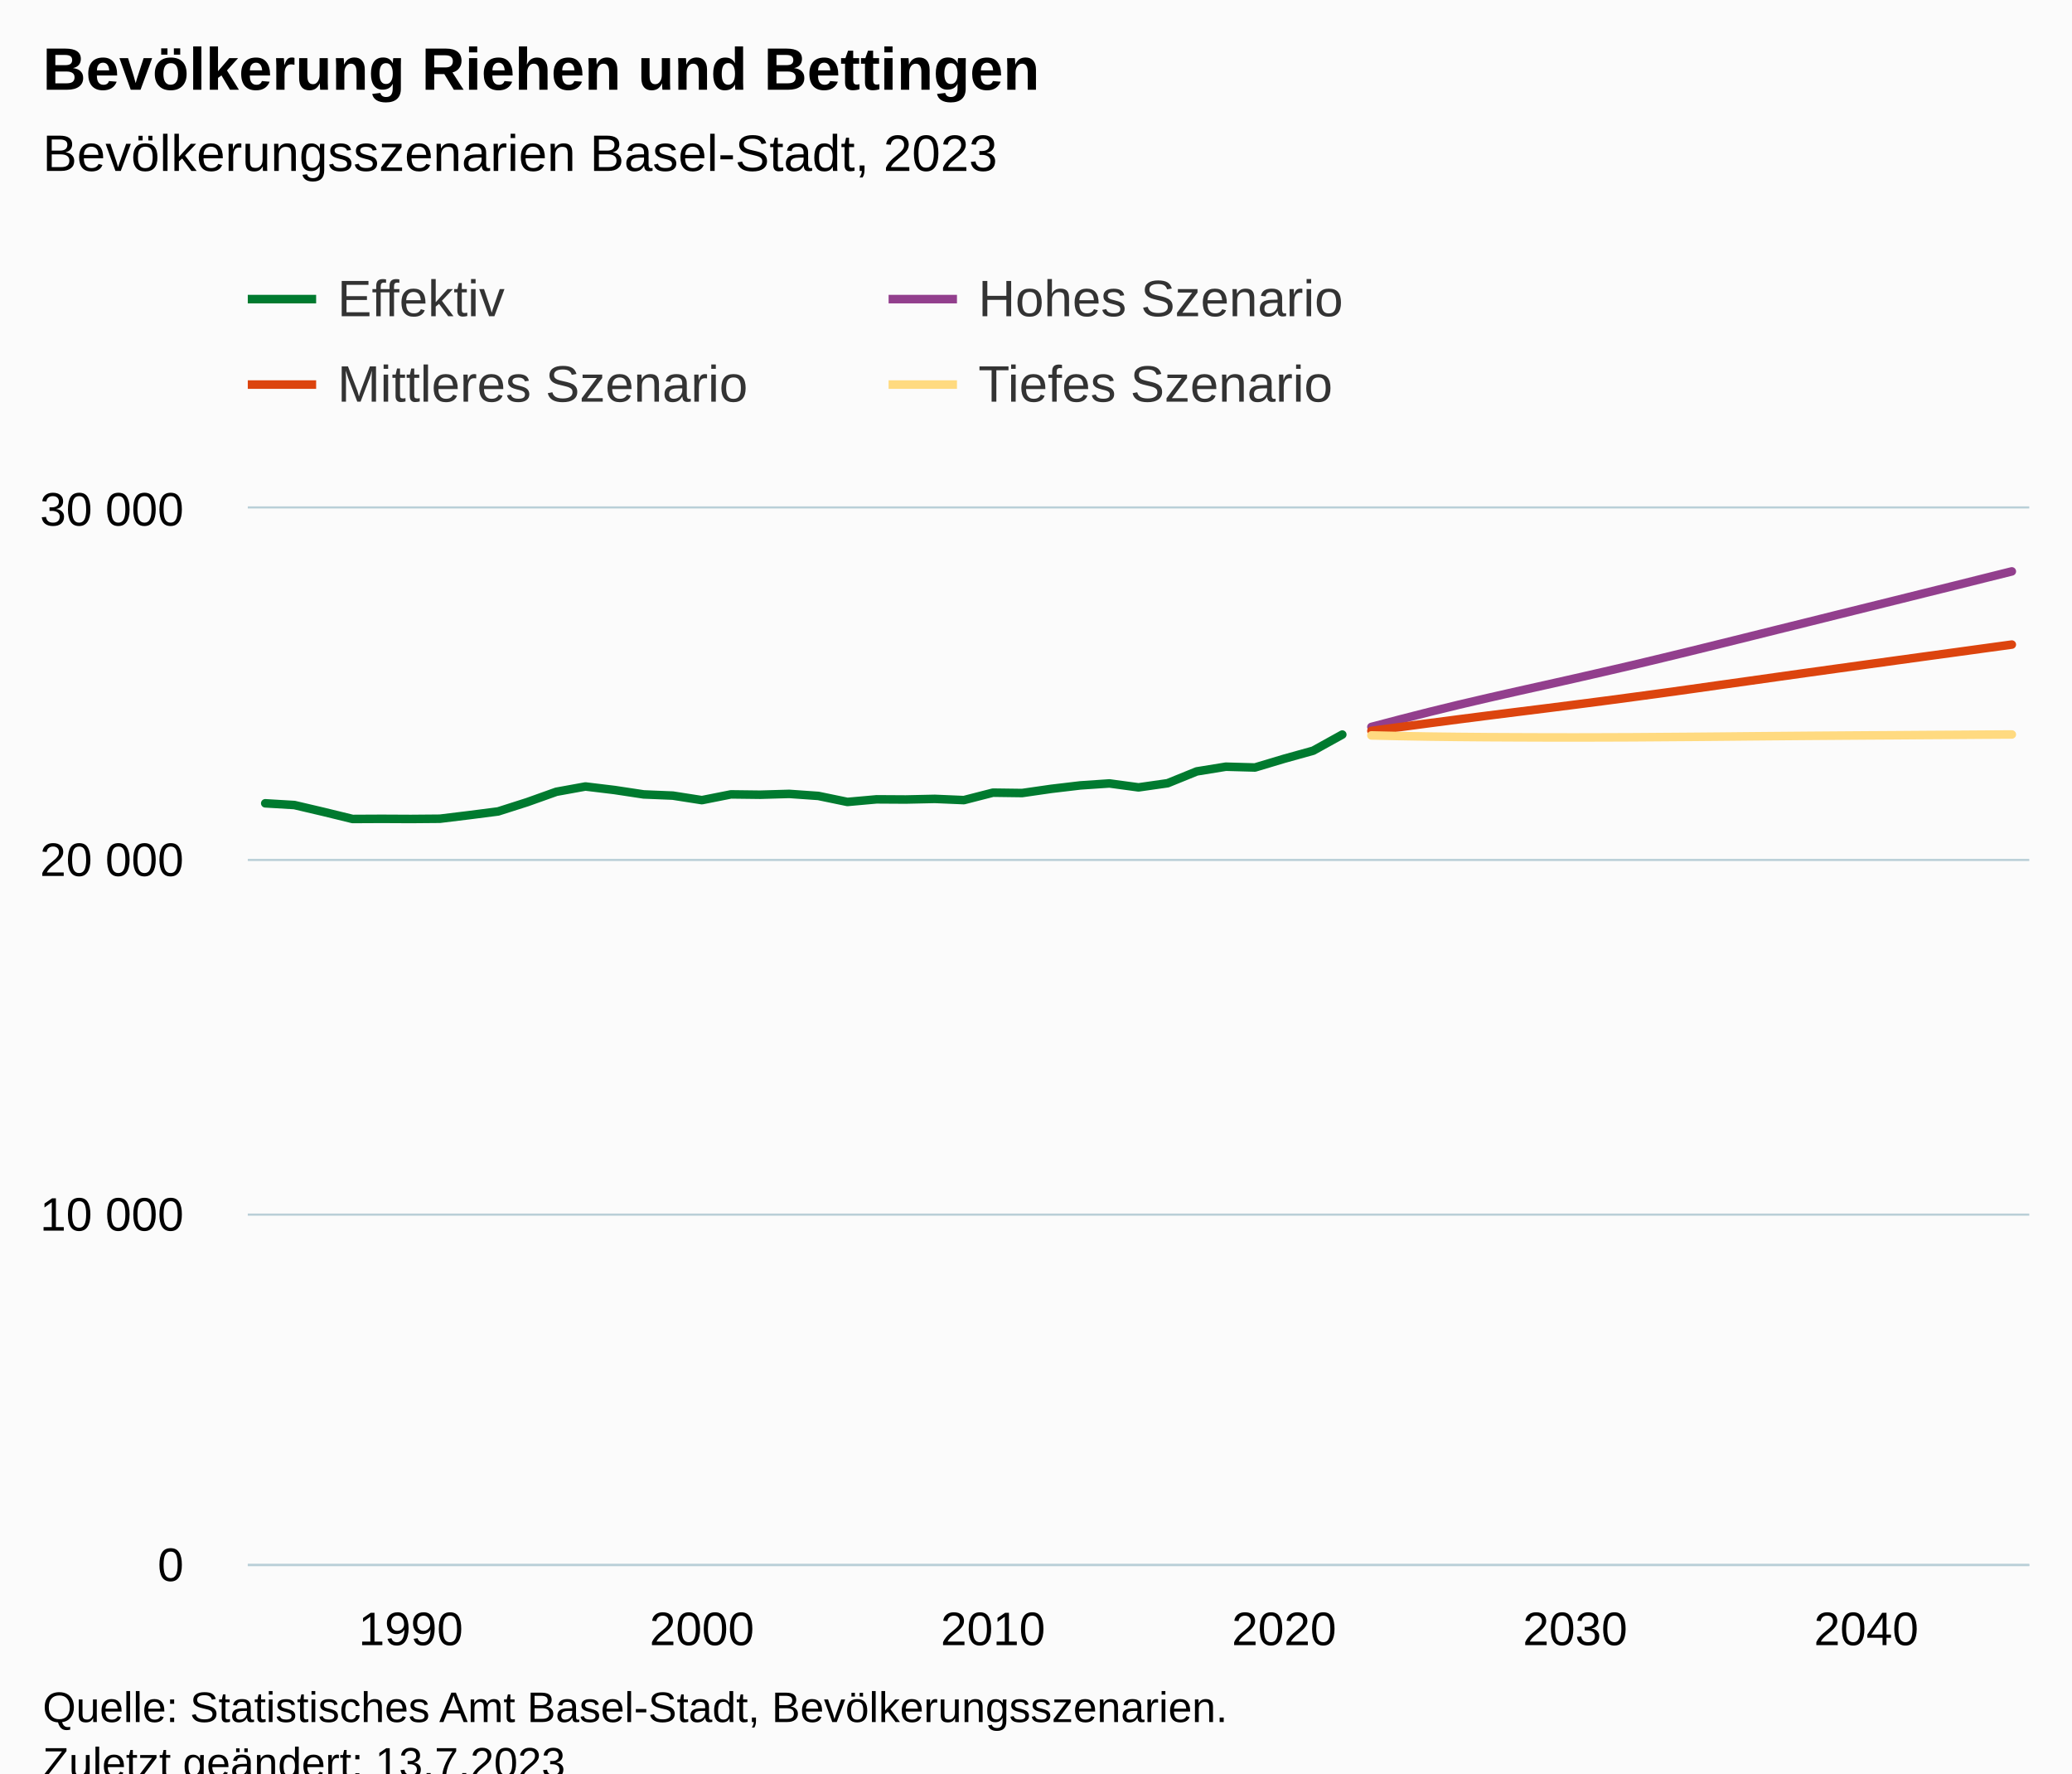
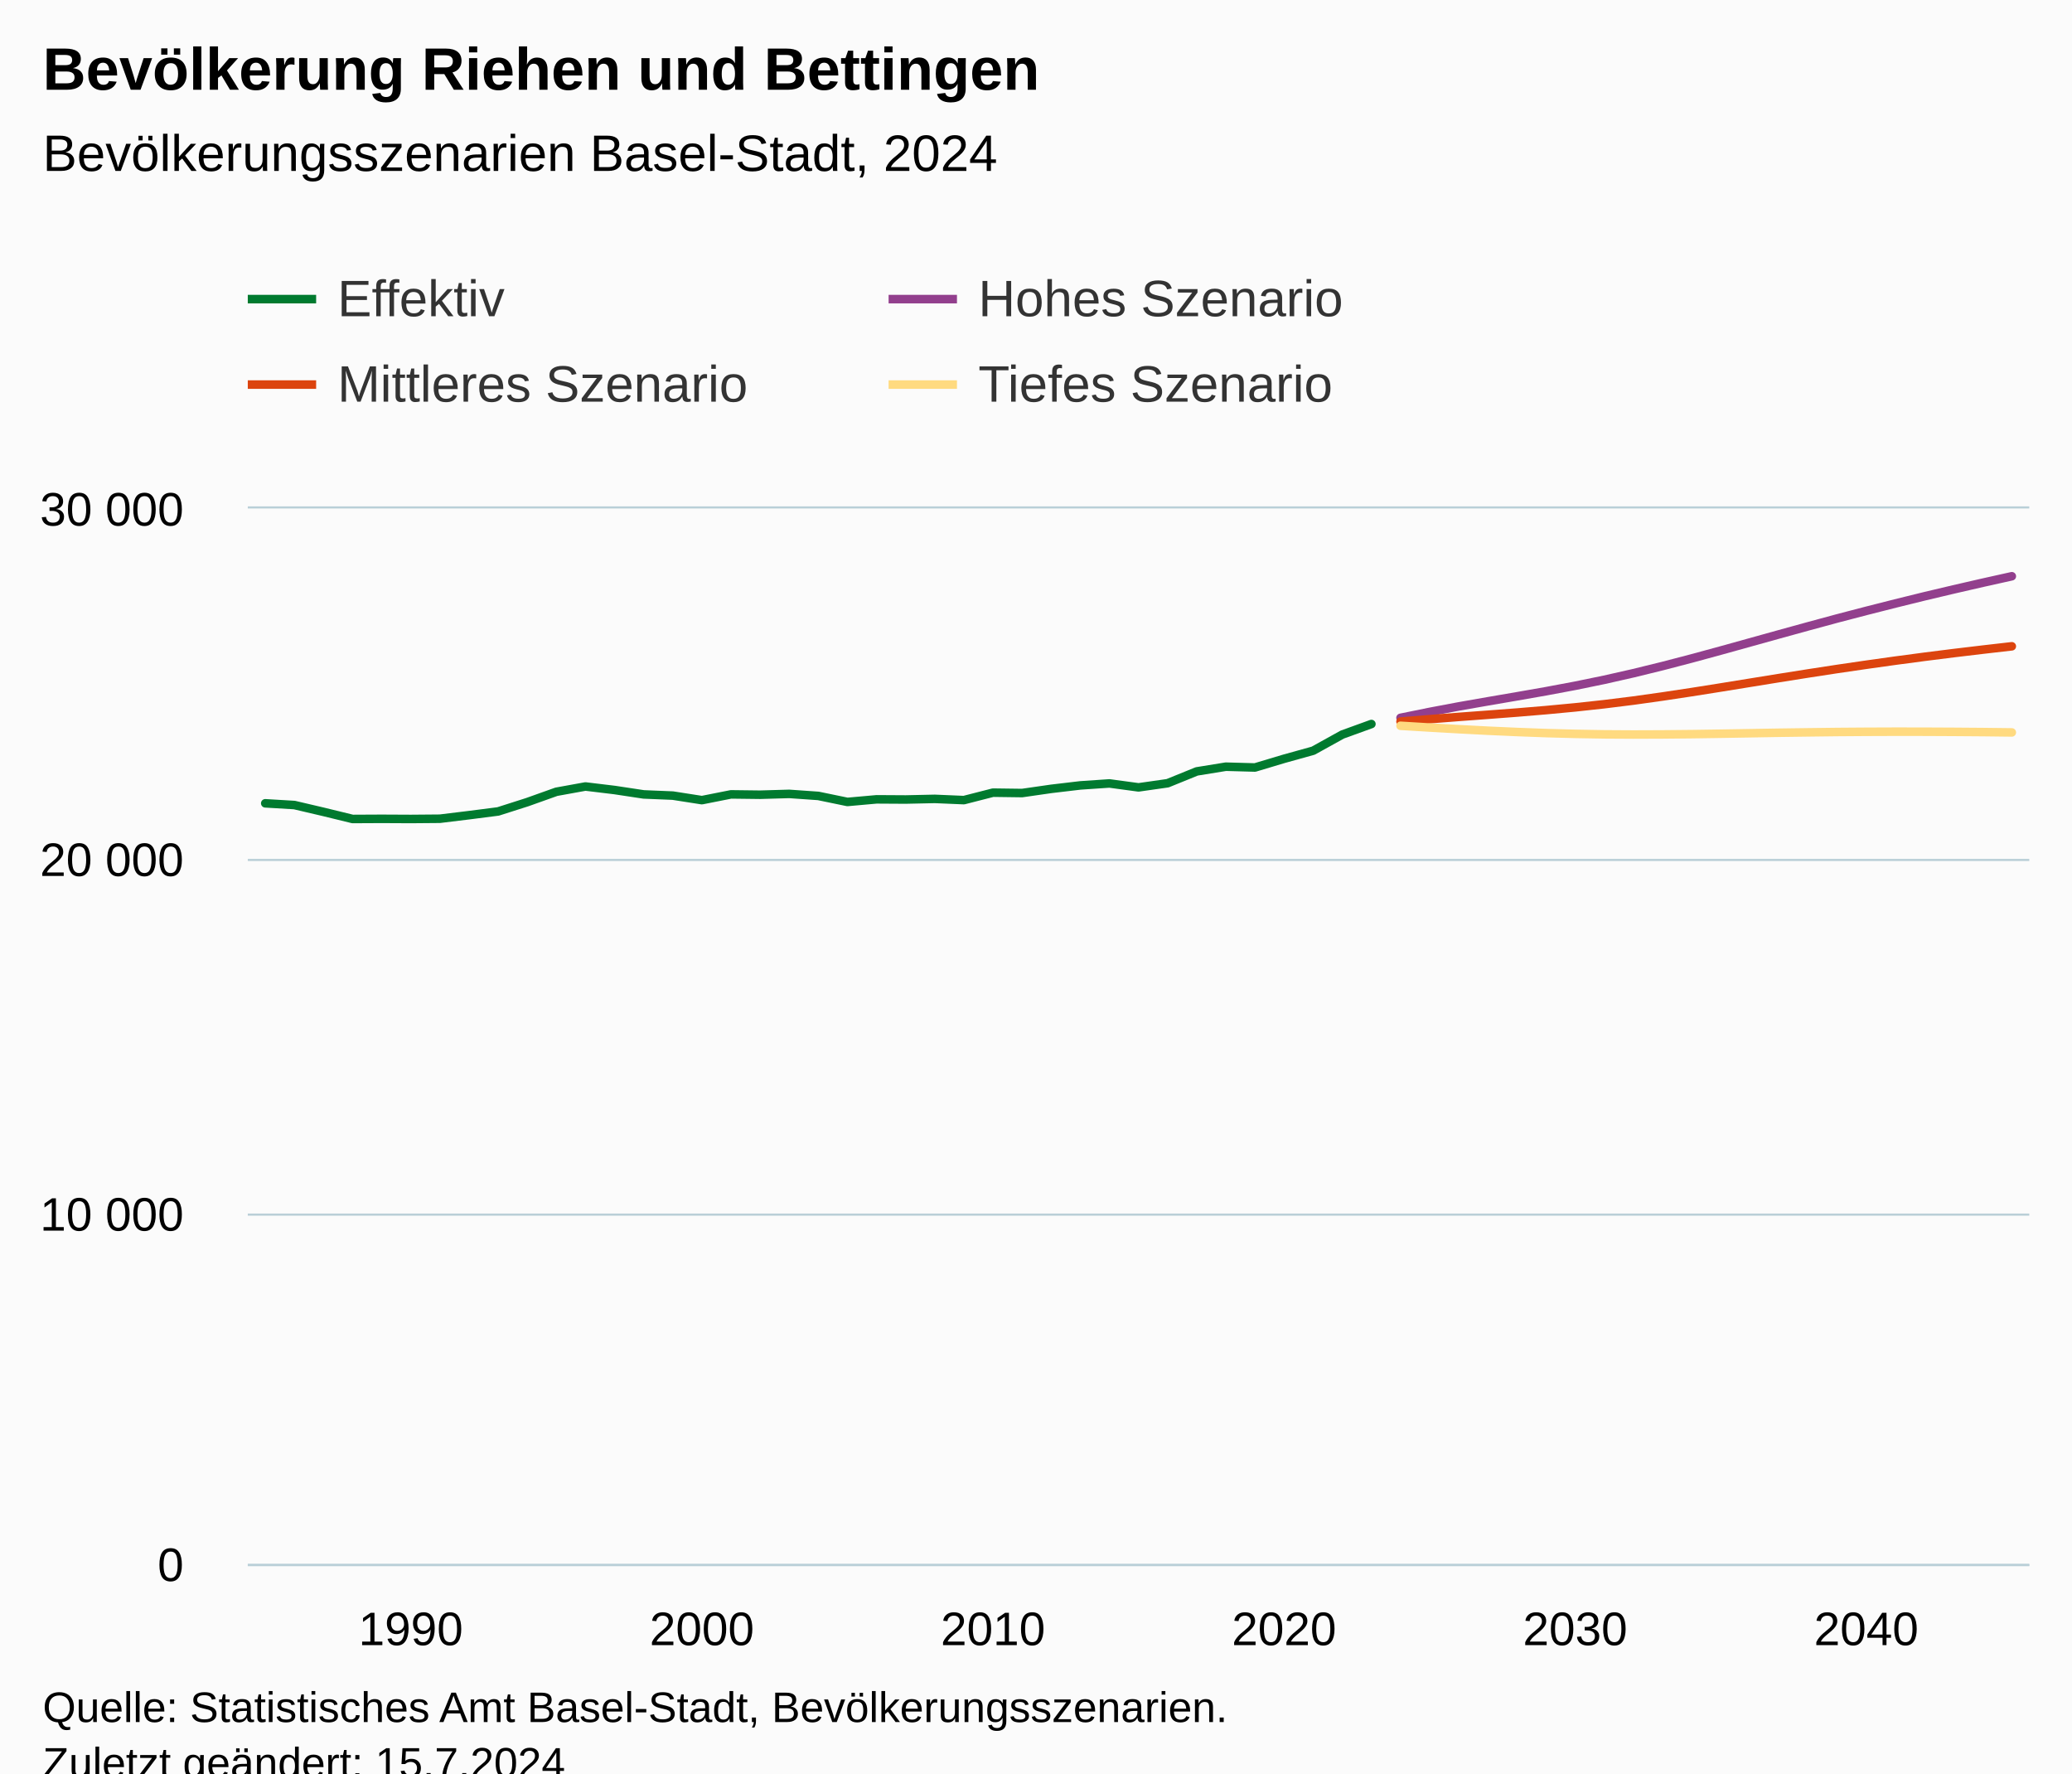
<svg xmlns="http://www.w3.org/2000/svg" version="1.1" class="highcharts-root" style="font-family:Arial;font-size:12px;" viewBox="0 0 485 415">
  <defs>
-     <clipPath id="highcharts-icv0qoq-251-">
+     <clipPath id="highcharts-ajgmgaw-251-">
      <rect x="0" y="0" width="417" height="247" fill="none" />
    </clipPath>
-     <clipPath id="highcharts-icv0qoq-313-">
+     <clipPath id="highcharts-ajgmgaw-313-">
      <rect x="0" y="0" width="417" height="247" fill="none" />
    </clipPath>
-     <clipPath id="highcharts-icv0qoq-497-">
+     <clipPath id="highcharts-ajgmgaw-497-">
      <rect x="58" y="119" width="417" height="247" fill="none" />
    </clipPath>
  </defs>
  <rect fill="#fbfbfb" class="highcharts-background" x="0" y="0" width="485" height="428" rx="0" ry="0" />
  <rect fill="none" class="highcharts-plot-background" x="58" y="119" width="417" height="247" />
  <g class="highcharts-pane-group" data-z-index="0" />
  <g class="highcharts-grid highcharts-xaxis-grid" data-z-index="1">
    <path fill="none" data-z-index="1" class="highcharts-grid-line" d="M 95.5 119 L 95.5 366" opacity="1" />
    <path fill="none" data-z-index="1" class="highcharts-grid-line" d="M 163.5 119 L 163.5 366" opacity="1" />
    <path fill="none" data-z-index="1" class="highcharts-grid-line" d="M 231.5 119 L 231.5 366" opacity="1" />
    <path fill="none" data-z-index="1" class="highcharts-grid-line" d="M 300.5 119 L 300.5 366" opacity="1" />
    <path fill="none" data-z-index="1" class="highcharts-grid-line" d="M 368.5 119 L 368.5 366" opacity="1" />
    <path fill="none" data-z-index="1" class="highcharts-grid-line" d="M 436.5 119 L 436.5 366" opacity="1" />
  </g>
  <g class="highcharts-grid highcharts-yaxis-grid" data-z-index="1">
    <path fill="none" stroke="#B9CFD7" stroke-width="0.5" data-z-index="1" class="highcharts-grid-line" d="M 58 366.25 L 475 366.25" opacity="1" />
    <path fill="none" stroke="#B9CFD7" stroke-width="0.5" data-z-index="1" class="highcharts-grid-line" d="M 58 284.25 L 475 284.25" opacity="1" />
    <path fill="none" stroke="#B9CFD7" stroke-width="0.5" data-z-index="1" class="highcharts-grid-line" d="M 58 201.25 L 475 201.25" opacity="1" />
    <path fill="none" stroke="#B9CFD7" stroke-width="0.5" data-z-index="1" class="highcharts-grid-line" d="M 58 118.75 L 475 118.75" opacity="1" />
  </g>
  <rect fill="none" class="highcharts-plot-border" data-z-index="1" x="58" y="119" width="417" height="247" />
  <g class="highcharts-axis highcharts-xaxis" data-z-index="2">
    <path fill="none" class="highcharts-axis-line" stroke="#B9CFD7" stroke-width="0.5" data-z-index="7" d="M 58 366.25 L 475 366.25" />
  </g>
  <g class="highcharts-axis highcharts-yaxis" data-z-index="2">
    <path fill="none" class="highcharts-axis-line" data-z-index="7" d="M 58 119 L 58 366" />
  </g>
  <g class="highcharts-series-group" data-z-index="3">
-     <g class="highcharts-series highcharts-series-0 highcharts-line-series" data-z-index="0.1" opacity="1" transform="translate(58,119) scale(1 1)" clip-path="url(#highcharts-icv0qoq-313-)">
-       <path fill="none" d="M 4.088 68.995 L 10.902 69.399 L 17.716 70.996 L 24.529 72.659 L 31.343 72.626 L 38.157 72.659 L 44.971 72.602 L 51.784 71.77 L 58.598 70.897 L 65.412 68.724 L 72.225 66.295 L 79.039 65.06 L 85.853 65.883 L 92.667 66.912 L 99.48 67.192 L 106.294 68.254 L 113.108 66.904 L 119.922 66.986 L 126.735 66.789 L 133.549 67.266 L 140.363 68.674 L 147.176 68.065 L 153.99 68.106 L 160.804 67.958 L 167.618 68.246 L 174.431 66.501 L 181.245 66.591 L 188.059 65.611 L 194.873 64.805 L 201.686 64.343 L 208.5 65.266 L 215.314 64.294 L 222.127 61.528 L 228.941 60.424 L 235.755 60.614 L 242.569 58.572 L 249.382 56.678 L 256.196 52.907" class="highcharts-graph" data-z-index="1" stroke="#007A2F" stroke-width="2" stroke-linejoin="round" stroke-linecap="round" />
+     <g class="highcharts-series highcharts-series-0 highcharts-line-series" data-z-index="0.1" opacity="1" transform="translate(58,119) scale(1 1)" clip-path="url(#highcharts-ajgmgaw-313-)">
+       <path fill="none" d="M 4.088 68.995 L 10.902 69.399 L 17.716 70.996 L 24.529 72.659 L 31.343 72.626 L 38.157 72.659 L 44.971 72.602 L 51.784 71.77 L 58.598 70.897 L 65.412 68.724 L 72.225 66.295 L 79.039 65.06 L 85.853 65.883 L 92.667 66.912 L 99.48 67.192 L 106.294 68.254 L 113.108 66.904 L 119.922 66.986 L 126.735 66.789 L 133.549 67.266 L 140.363 68.674 L 147.176 68.065 L 153.99 68.106 L 160.804 67.958 L 167.618 68.246 L 174.431 66.501 L 181.245 66.591 L 188.059 65.611 L 194.873 64.805 L 201.686 64.343 L 208.5 65.266 L 215.314 64.294 L 222.127 61.528 L 228.941 60.424 L 235.755 60.614 L 242.569 58.572 L 249.382 56.678 L 256.196 52.907 L 263.01 50.437" class="highcharts-graph" data-z-index="1" stroke="#007A2F" stroke-width="2" stroke-linejoin="round" stroke-linecap="round" />
    </g>
    <g class="highcharts-markers highcharts-series-0 highcharts-line-series" data-z-index="0.1" opacity="1" transform="translate(58,119) scale(1 1)" clip-path="none" />
-     <g class="highcharts-series highcharts-series-1 highcharts-line-series" data-z-index="0.1" opacity="1" transform="translate(58,119) scale(1 1)" clip-path="url(#highcharts-icv0qoq-313-)">
-       <path fill="none" d="M 263.01 51.121 L 269.824 49.334 L 276.637 47.597 L 283.451 45.934 L 290.265 44.345 L 297.078 42.797 L 303.892 41.282 L 310.706 39.751 L 317.52 38.194 L 324.333 36.614 L 331.147 34.983 L 337.961 33.329 L 344.775 31.649 L 351.588 29.961 L 358.402 28.265 L 365.216 26.577 L 372.029 24.881 L 378.843 23.193 L 385.657 21.505 L 392.471 19.809 L 399.284 18.122 L 406.098 16.417 L 412.912 14.721" class="highcharts-graph" data-z-index="1" stroke="#923F8D" stroke-width="2" stroke-linejoin="round" stroke-linecap="round" />
+     <g class="highcharts-series highcharts-series-1 highcharts-line-series" data-z-index="0.1" opacity="1" transform="translate(58,119) scale(1 1)" clip-path="url(#highcharts-ajgmgaw-313-)">
+       <path fill="none" d="M 269.824 48.988 L 276.637 47.605 L 283.451 46.321 L 290.265 45.127 L 297.078 43.958 L 303.892 42.764 L 310.706 41.488 L 317.52 40.088 L 324.333 38.548 L 331.147 36.877 L 337.961 35.099 L 344.775 33.246 L 351.588 31.353 L 358.402 29.459 L 365.216 27.582 L 372.029 25.737 L 378.843 23.959 L 385.657 22.23 L 392.471 20.55 L 399.284 18.937 L 406.098 17.372 L 412.912 15.857" class="highcharts-graph" data-z-index="1" stroke="#923F8D" stroke-width="2" stroke-linejoin="round" stroke-linecap="round" />
    </g>
    <g class="highcharts-markers highcharts-series-1 highcharts-line-series" data-z-index="0.1" opacity="1" transform="translate(58,119) scale(1 1)" clip-path="none" />
-     <g class="highcharts-series highcharts-series-2 highcharts-line-series" data-z-index="0.1" opacity="1" transform="translate(58,119) scale(1 1)" clip-path="url(#highcharts-icv0qoq-313-)">
-       <path fill="none" d="M 263.01 52.043 L 269.824 51.137 L 276.637 50.232 L 283.451 49.342 L 290.265 48.47 L 297.078 47.613 L 303.892 46.765 L 310.706 45.901 L 317.52 45.02 L 324.333 44.114 L 331.147 43.192 L 337.961 42.245 L 344.775 41.282 L 351.588 40.327 L 358.402 39.364 L 365.216 38.408 L 372.029 37.462 L 378.843 36.523 L 385.657 35.584 L 392.471 34.646 L 399.284 33.715 L 406.098 32.777 L 412.912 31.847" class="highcharts-graph" data-z-index="1" stroke="#DC440E" stroke-width="2" stroke-linejoin="round" stroke-linecap="round" />
+     <g class="highcharts-series highcharts-series-2 highcharts-line-series" data-z-index="0.1" opacity="1" transform="translate(58,119) scale(1 1)" clip-path="url(#highcharts-ajgmgaw-313-)">
+       <path fill="none" d="M 269.824 49.861 L 276.637 49.309 L 283.451 48.774 L 290.265 48.272 L 297.078 47.753 L 303.892 47.185 L 310.706 46.543 L 317.52 45.802 L 324.333 44.954 L 331.147 43.999 L 337.961 42.97 L 344.775 41.891 L 351.588 40.788 L 358.402 39.685 L 365.216 38.606 L 372.029 37.56 L 378.843 36.564 L 385.657 35.609 L 392.471 34.703 L 399.284 33.847 L 406.098 33.032 L 412.912 32.25" class="highcharts-graph" data-z-index="1" stroke="#DC440E" stroke-width="2" stroke-linejoin="round" stroke-linecap="round" />
    </g>
    <g class="highcharts-markers highcharts-series-2 highcharts-line-series" data-z-index="0.1" opacity="1" transform="translate(58,119) scale(1 1)" clip-path="none" />
-     <g class="highcharts-series highcharts-series-3 highcharts-line-series" data-z-index="0.1" opacity="1" transform="translate(58,119) scale(1 1)" clip-path="url(#highcharts-icv0qoq-313-)">
-       <path fill="none" d="M 263.01 53.105 L 269.824 53.261 L 276.637 53.377 L 283.451 53.459 L 290.265 53.517 L 297.078 53.55 L 303.892 53.574 L 310.706 53.583 L 317.52 53.566 L 324.333 53.541 L 331.147 53.492 L 337.961 53.443 L 344.775 53.385 L 351.588 53.319 L 358.402 53.261 L 365.216 53.204 L 372.029 53.154 L 378.843 53.105 L 385.657 53.064 L 392.471 53.014 L 399.284 52.973 L 406.098 52.924 L 412.912 52.883" class="highcharts-graph" data-z-index="1" stroke="#FFDA80" stroke-width="2" stroke-linejoin="round" stroke-linecap="round" />
+     <g class="highcharts-series highcharts-series-3 highcharts-line-series" data-z-index="0.1" opacity="1" transform="translate(58,119) scale(1 1)" clip-path="url(#highcharts-ajgmgaw-313-)">
+       <path fill="none" d="M 269.824 50.849 L 276.637 51.261 L 283.451 51.648 L 290.265 52.002 L 297.078 52.306 L 303.892 52.562 L 310.706 52.743 L 317.52 52.858 L 324.333 52.899 L 331.147 52.874 L 337.961 52.809 L 344.775 52.71 L 351.588 52.595 L 358.402 52.479 L 365.216 52.389 L 372.029 52.306 L 378.843 52.257 L 385.657 52.232 L 392.471 52.24 L 399.284 52.273 L 406.098 52.323 L 412.912 52.405" class="highcharts-graph" data-z-index="1" stroke="#FFDA80" stroke-width="2" stroke-linejoin="round" stroke-linecap="round" />
    </g>
    <g class="highcharts-markers highcharts-series-3 highcharts-line-series" data-z-index="0.1" opacity="1" transform="translate(58,119) scale(1 1)" clip-path="none" />
  </g>
  <text x="10" text-anchor="start" class="highcharts-title" data-z-index="4" style="color:#000000;font-size:14px;font-weight:bold;fill:#000000;" y="21">
    <tspan>Bevölkerung Riehen und Bettingen</tspan>
  </text>
  <text x="10" text-anchor="start" class="highcharts-subtitle" data-z-index="4" style="color:#000000;font-size:12px;font-weight:normal;fill:#000000;" y="40">
-     <tspan>Bevölkerungsszenarien Basel-Stadt, 2023</tspan>
+     <tspan>Bevölkerungsszenarien Basel-Stadt, 2024</tspan>
  </text>
  <text x="10" text-anchor="start" class="highcharts-caption" data-z-index="4" style="color:#666666;fill:#666666;" y="400" />
  <g class="highcharts-legend" data-z-index="7" transform="translate(50,56)">
    <rect fill="none" class="highcharts-legend-box" rx="0" ry="0" x="0" y="0" width="296" height="51" visibility="visible" />
    <g data-z-index="1">
      <g>
        <g class="highcharts-legend-item highcharts-line-series highcharts-color-undefined highcharts-series-0" data-z-index="1" transform="translate(8,3)">
          <path fill="none" d="M 0 11 L 16 11" class="highcharts-graph" stroke="#007A2F" stroke-width="2" />
          <text x="21" style="color:#333333;cursor:pointer;font-size:12px;font-weight:normal;fill:#333333;" text-anchor="start" data-z-index="2" y="15">
            <tspan>Effektiv</tspan>
          </text>
        </g>
        <g class="highcharts-legend-item highcharts-line-series highcharts-color-undefined highcharts-series-1" data-z-index="1" transform="translate(158,3)">
          <path fill="none" d="M 0 11 L 16 11" class="highcharts-graph" stroke="#923F8D" stroke-width="2" />
          <text x="21" y="15" style="color:#333333;cursor:pointer;font-size:12px;font-weight:normal;fill:#333333;" text-anchor="start" data-z-index="2">
            <tspan>Hohes Szenario</tspan>
          </text>
        </g>
        <g class="highcharts-legend-item highcharts-line-series highcharts-color-undefined highcharts-series-2" data-z-index="1" transform="translate(8,23)">
          <path fill="none" d="M 0 11 L 16 11" class="highcharts-graph" stroke="#DC440E" stroke-width="2" />
          <text x="21" y="15" style="color:#333333;cursor:pointer;font-size:12px;font-weight:normal;fill:#333333;" text-anchor="start" data-z-index="2">
            <tspan>Mittleres Szenario</tspan>
          </text>
        </g>
        <g class="highcharts-legend-item highcharts-line-series highcharts-color-undefined highcharts-series-3" data-z-index="1" transform="translate(158,23)">
          <path fill="none" d="M 0 11 L 16 11" class="highcharts-graph" stroke="#FFDA80" stroke-width="2" />
          <text x="21" y="15" style="color:#333333;cursor:pointer;font-size:12px;font-weight:normal;fill:#333333;" text-anchor="start" data-z-index="2">
            <tspan>Tiefes Szenario</tspan>
          </text>
        </g>
      </g>
    </g>
  </g>
  <g class="highcharts-axis-labels highcharts-xaxis-labels" data-z-index="7">
    <text x="96.157" style="color:#000000;cursor:default;font-size:11px;fill:#000000;" text-anchor="middle" transform="translate(0,0)" y="385" opacity="1">1990</text>
    <text x="164.294" style="color:#000000;cursor:default;font-size:11px;fill:#000000;" text-anchor="middle" transform="translate(0,0)" y="385" opacity="1">2000</text>
    <text x="232.431" style="color:#000000;cursor:default;font-size:11px;fill:#000000;" text-anchor="middle" transform="translate(0,0)" y="385" opacity="1">2010</text>
    <text x="300.569" style="color:#000000;cursor:default;font-size:11px;fill:#000000;" text-anchor="middle" transform="translate(0,0)" y="385" opacity="1">2020</text>
    <text x="368.706" style="color:#000000;cursor:default;font-size:11px;fill:#000000;" text-anchor="middle" transform="translate(0,0)" y="385" opacity="1">2030</text>
    <text x="436.843" style="color:#000000;cursor:default;font-size:11px;fill:#000000;" text-anchor="middle" transform="translate(0,0)" y="385" opacity="1">2040</text>
  </g>
  <g class="highcharts-axis-labels highcharts-yaxis-labels" data-z-index="7">
    <text x="43" style="color:#000000;cursor:default;font-size:11px;fill:#000000;" text-anchor="end" transform="translate(0,0)" y="370" opacity="1">0</text>
    <text x="43" style="color:#000000;cursor:default;font-size:11px;fill:#000000;" text-anchor="end" transform="translate(0,0)" y="288" opacity="1">
      <tspan>10 000</tspan>
    </text>
    <text x="43" style="color:#000000;cursor:default;font-size:11px;fill:#000000;" text-anchor="end" transform="translate(0,0)" y="205" opacity="1">
      <tspan>20 000</tspan>
    </text>
    <text x="43" style="color:#000000;cursor:default;font-size:11px;fill:#000000;" text-anchor="end" transform="translate(0,0)" y="123" opacity="1">
      <tspan>30 000</tspan>
    </text>
  </g>
  <text x="10" class="highcharts-credits" text-anchor="start" data-z-index="8" style="cursor:default;color:#000000;font-size:10px;fill:#000000;" y="403">
    <tspan>Quelle: Statistisches Amt Basel-Stadt, Bevölkerungsszenarien.</tspan>
-     <tspan x="10" dy="13">Zuletzt geändert: 13.7.2023</tspan>
+     <tspan x="10" dy="13">Zuletzt geändert: 15.7.2024</tspan>
  </text>
-   <g class="highcharts-control-points" data-z-index="99" clip-path="url(#highcharts-icv0qoq-497-)" />
+   <g class="highcharts-control-points" data-z-index="99" clip-path="url(#highcharts-ajgmgaw-497-)" />
</svg>
